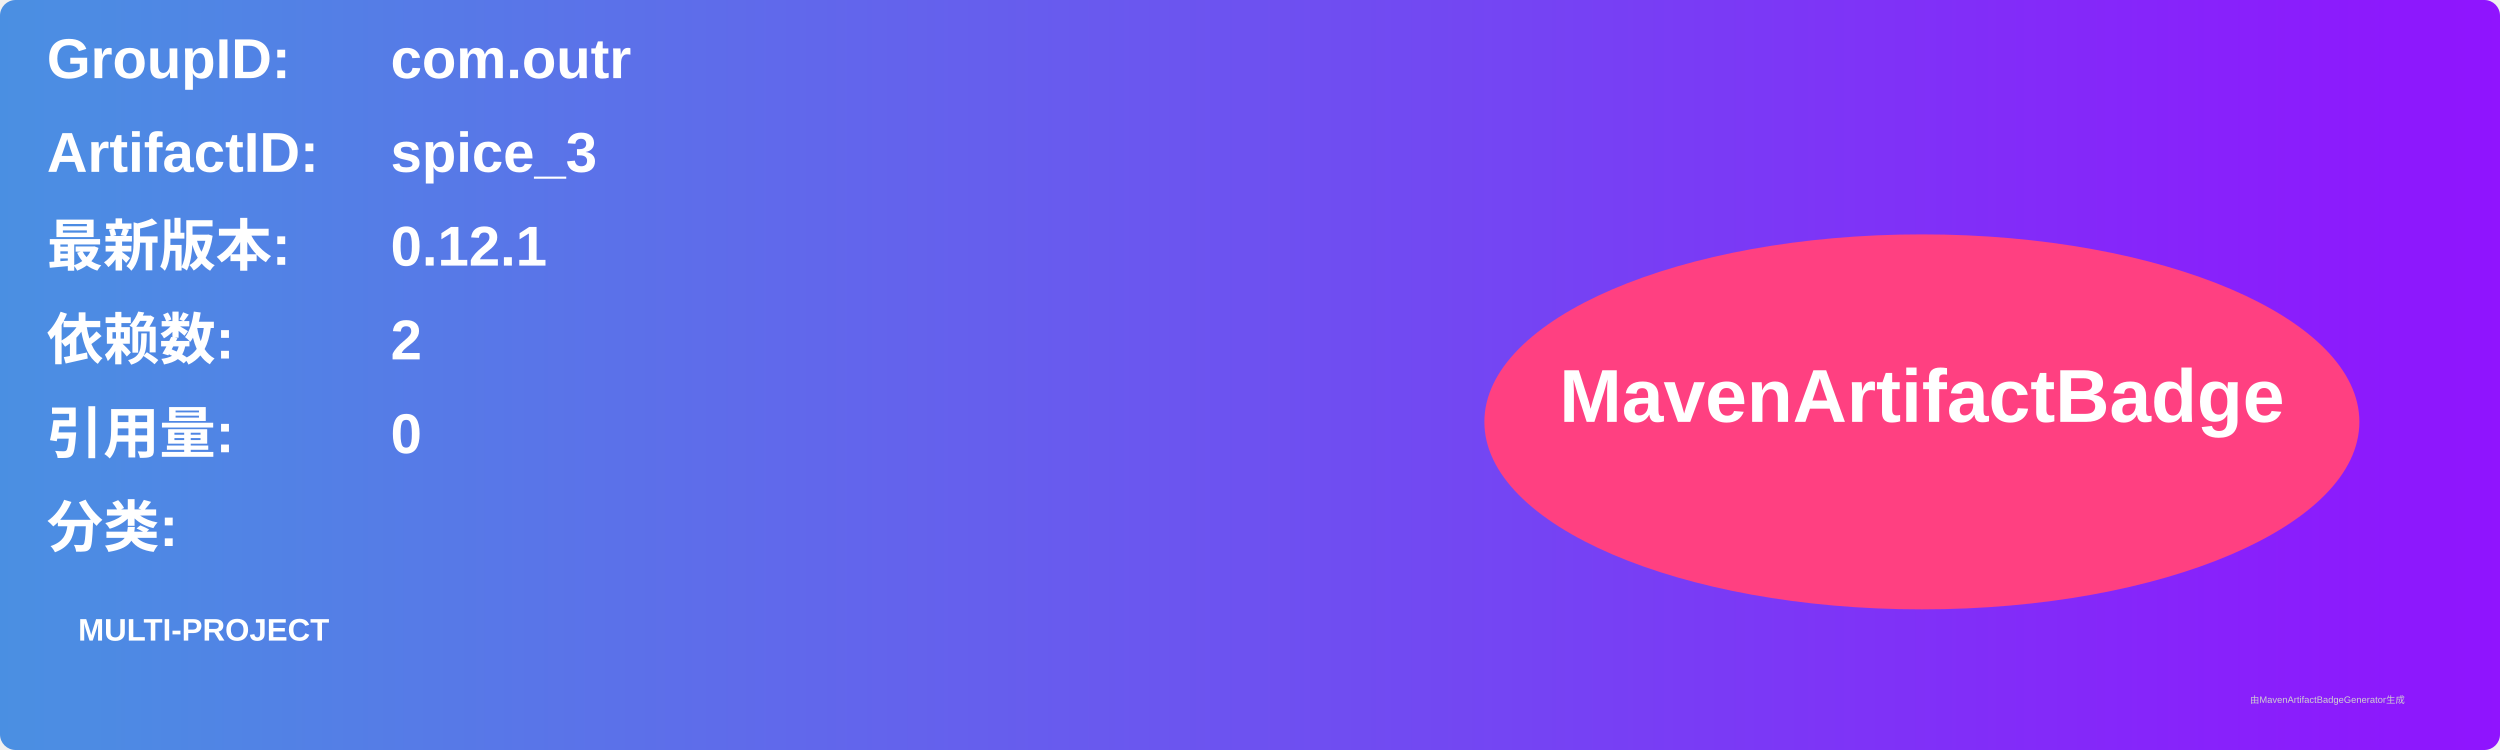
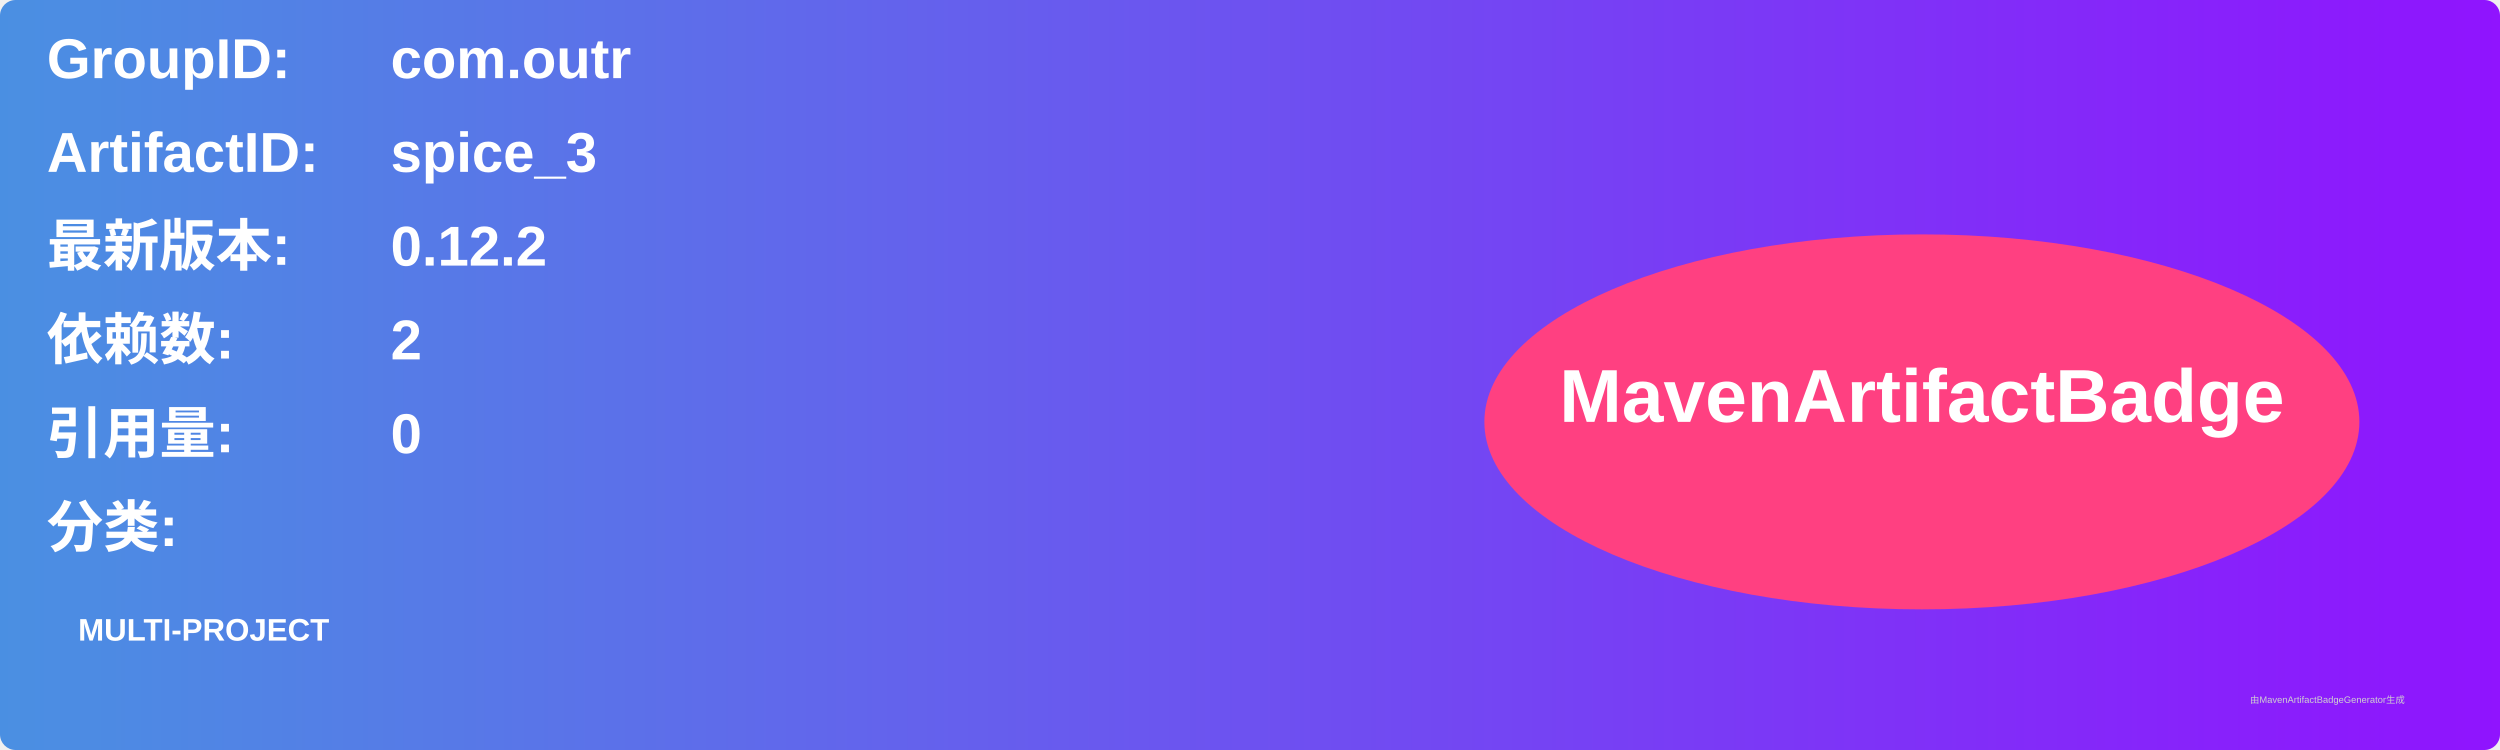
<svg xmlns="http://www.w3.org/2000/svg" width="800" height="240" viewBox="0 0 800 240">
  <linearGradient id="grad" x1="0%" y1="0%" x2="100%" y2="0%">
    <stop offset="0%" stop-color="#4a90e2" />
    <stop offset="100%" stop-color="#9013fe" />
  </linearGradient>
  <rect width="100%" height="100%" rx="5" ry="5" fill="url(#grad)" />
  <g transform="translate(15, 15)">
    <text x="0" y="10" font-family="Arial" font-size="18" fill="white" font-weight="bold" width="260">GroupID:</text>
    <text x="110" y="10" font-family="Arial" font-size="18" fill="white" font-weight="bold" width="460">com.outr</text>
    <text x="0" y="40" font-family="Arial" font-size="18" fill="white" font-weight="bold" width="260">ArtifactID:</text>
    <text x="110" y="40" font-family="Arial" font-size="18" fill="white" font-weight="bold" width="460">spice_3</text>
    <text x="0" y="70" font-family="Arial" font-size="18" fill="white" font-weight="bold">最新版本:</text>
    <text x="110" y="70" font-family="Arial" font-size="18" fill="white" font-weight="bold">
-       <tspan font-weight="bold">0.12.1</tspan>
+       <tspan font-weight="bold">0.12.2</tspan>
    </text>
    <text x="0" y="100" font-family="Arial" font-size="18" fill="white" font-weight="bold">依赖数: </text>
    <text x="110" y="100" font-family="Arial" font-size="18" fill="white">
      <tspan font-weight="bold">2</tspan>
    </text>
    <text x="0" y="130" font-family="Arial" font-size="18" fill="white" font-weight="bold">引用量: </text>
    <text x="110" y="130" font-family="Arial" font-size="18" fill="white">
      <tspan font-weight="bold">0</tspan>
    </text>
    <text x="0" y="160" font-family="Arial" font-size="18" fill="white" font-weight="bold">分类:</text>
    <text x="10" y="190" font-family="Arial" font-size="10" fill="white">
      <tspan font-weight="bold">MULTI-PROJECT</tspan>
    </text>
    <ellipse cx="600" cy="120" rx="140" ry="60" fill="#ff4081" />
    <text x="600" y="120" text-anchor="middle" font-family="Arial" font-size="24" fill="white" font-weight="bold">MavenArtifactBadge</text>
  </g>
  <text x="720" y="225" font-family="Arial" font-size="3" fill="#d0d0d0">由MavenArtifactBadgeGenerator生成</text>
</svg>
